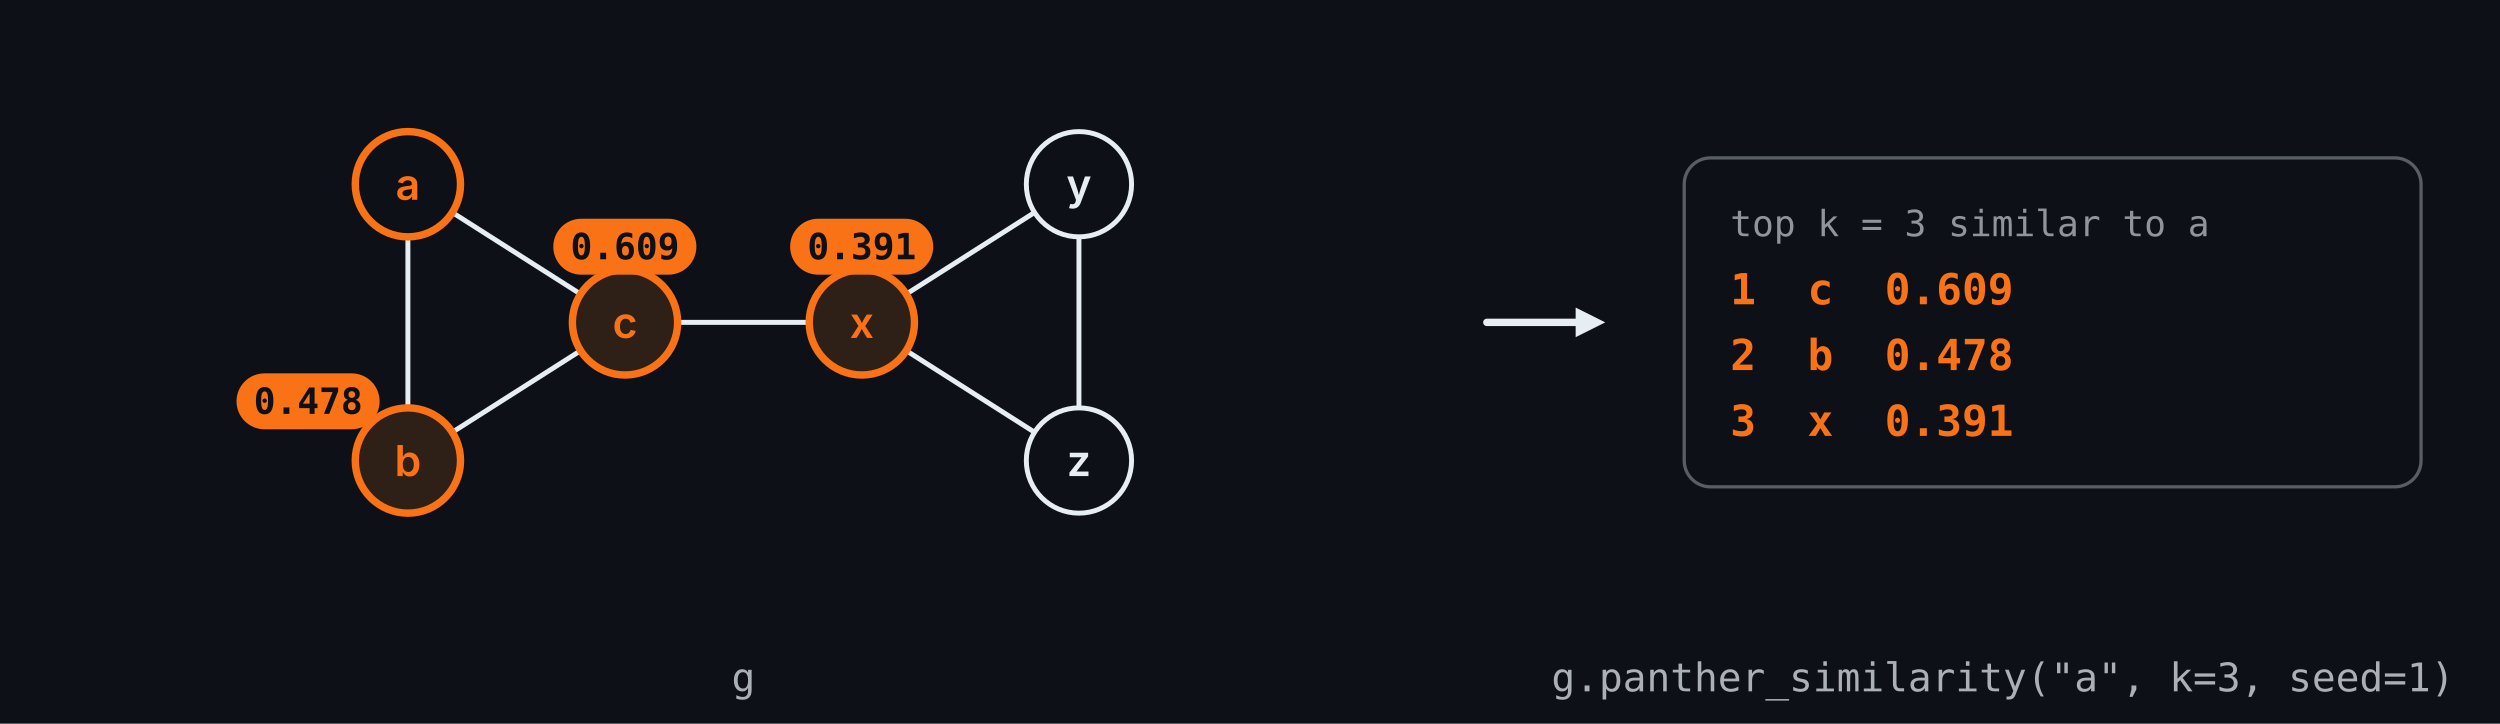
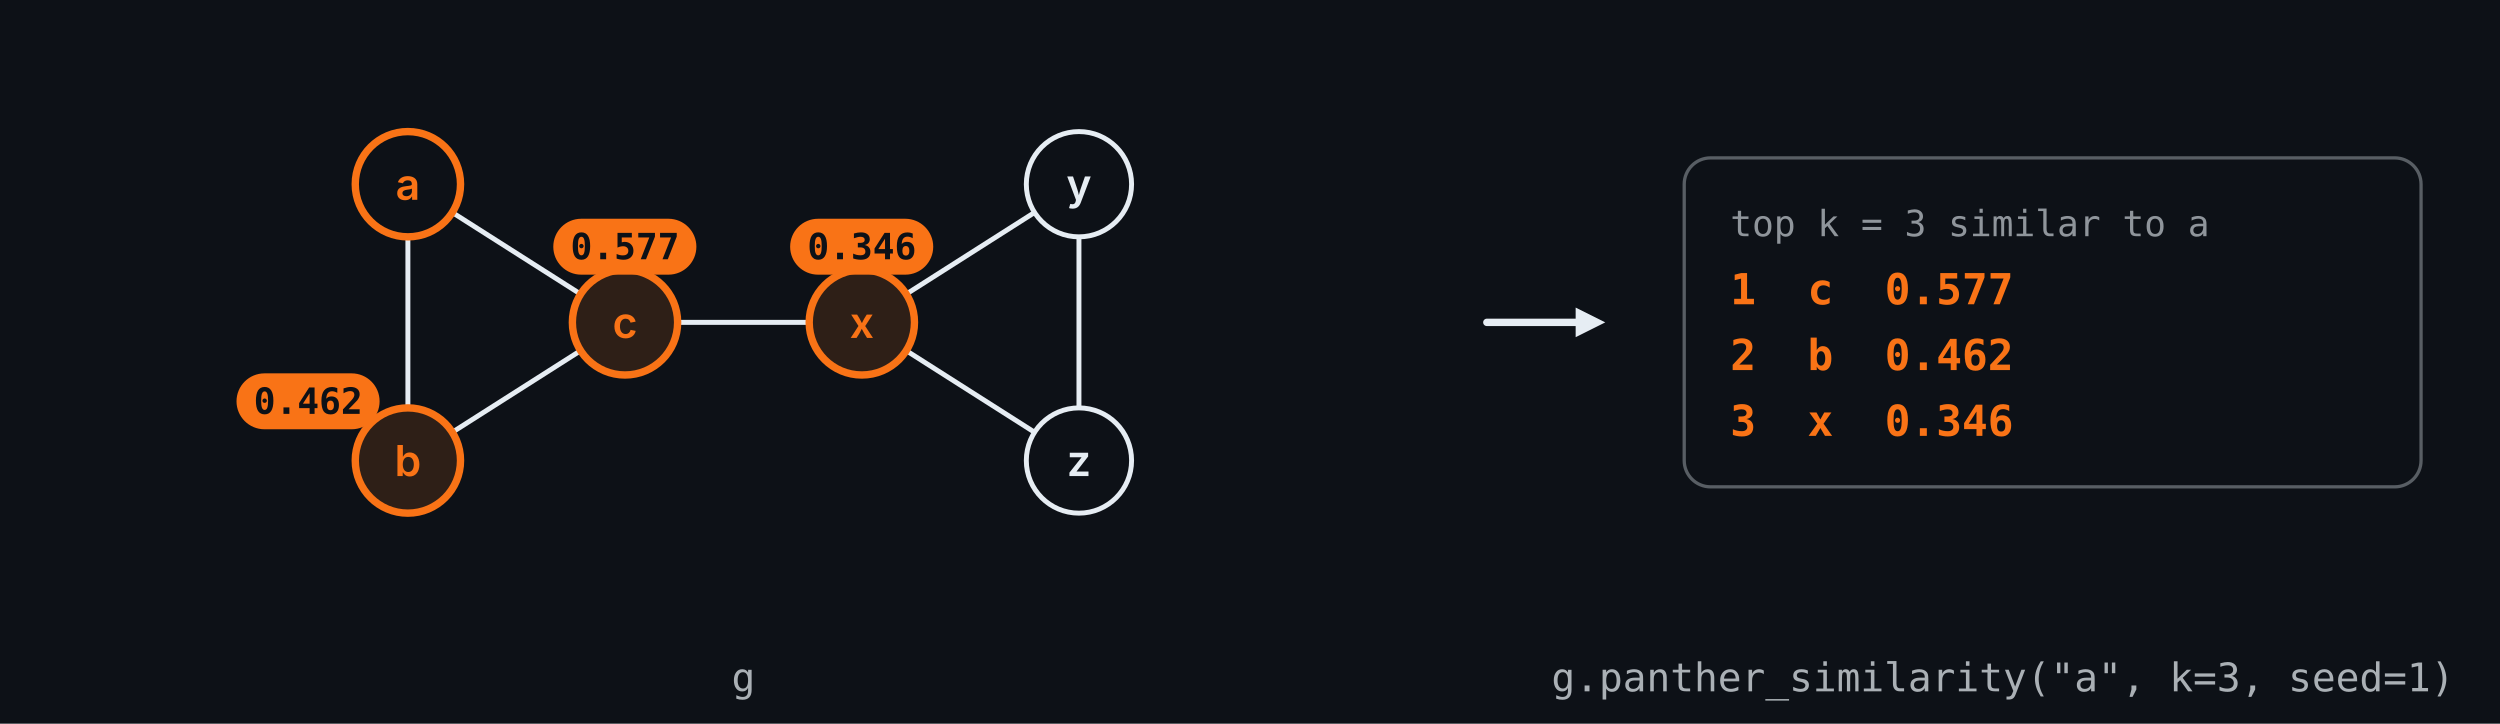
<svg xmlns="http://www.w3.org/2000/svg" viewBox="0 0 760 220" width="760" height="220" role="img" xml:space="preserve">
  <rect width="760" height="220" fill="#0d1117" />
  <rect x="512.0" y="48.0" width="224.0" height="100.0" rx="8" fill="#0d1117" stroke="#e6edf3" stroke-opacity="0.35" stroke-width="1" />
  <line x1="452.0" y1="98.0" x2="480.0" y2="98.0" stroke="#e6edf3" stroke-opacity="1.0" stroke-width="2.25" stroke-linecap="round" />
  <polygon points="488.0,98.0 479.0,102.5 479.0,93.5" fill="#e6edf3" fill-opacity="1.0" />
  <path d="M 124.00 72.00 L 124.00 124.00" fill="none" stroke="#e6edf3" stroke-opacity="1" stroke-width="1.5" stroke-linecap="round" />
  <path d="M 137.50 131.41 L 176.50 106.59" fill="none" stroke="#e6edf3" stroke-opacity="1" stroke-width="1.5" stroke-linecap="round" />
  <path d="M 176.50 89.41 L 137.50 64.59" fill="none" stroke="#e6edf3" stroke-opacity="1" stroke-width="1.5" stroke-linecap="round" />
  <path d="M 206.00 98.00 L 246.00 98.00" fill="none" stroke="#e6edf3" stroke-opacity="1" stroke-width="1.5" stroke-linecap="round" />
  <path d="M 275.50 89.41 L 314.50 64.59" fill="none" stroke="#e6edf3" stroke-opacity="1" stroke-width="1.5" stroke-linecap="round" />
  <path d="M 328.00 72.00 L 328.00 124.00" fill="none" stroke="#e6edf3" stroke-opacity="1" stroke-width="1.5" stroke-linecap="round" />
  <path d="M 314.50 131.41 L 275.50 106.59" fill="none" stroke="#e6edf3" stroke-opacity="1" stroke-width="1.5" stroke-linecap="round" />
  <circle cx="124.0" cy="56.0" r="16" fill="#0d1117" stroke="#f97316" stroke-opacity="1" stroke-width="2.25" />
  <text x="124.0" y="56.0" text-anchor="middle" dominant-baseline="central" font-family="ui-sans-serif, system-ui, -apple-system, 'Segoe UI', sans-serif" font-size="13" font-weight="600" fill="#f97316" fill-opacity="1">a</text>
  <circle cx="124.0" cy="140.0" r="16" fill="#2e1f17" stroke="#f97316" stroke-opacity="1" stroke-width="2.25" />
  <text x="124.0" y="140.0" text-anchor="middle" dominant-baseline="central" font-family="ui-sans-serif, system-ui, -apple-system, 'Segoe UI', sans-serif" font-size="13" font-weight="600" fill="#f97316" fill-opacity="1">b</text>
  <circle cx="190.0" cy="98.0" r="16" fill="#2e1f17" stroke="#f97316" stroke-opacity="1" stroke-width="2.25" />
  <text x="190.0" y="98.0" text-anchor="middle" dominant-baseline="central" font-family="ui-sans-serif, system-ui, -apple-system, 'Segoe UI', sans-serif" font-size="13" font-weight="600" fill="#f97316" fill-opacity="1">c</text>
  <circle cx="262.0" cy="98.0" r="16" fill="#2e1f17" stroke="#f97316" stroke-opacity="1" stroke-width="2.25" />
  <text x="262.0" y="98.0" text-anchor="middle" dominant-baseline="central" font-family="ui-sans-serif, system-ui, -apple-system, 'Segoe UI', sans-serif" font-size="13" font-weight="600" fill="#f97316" fill-opacity="1">x</text>
  <circle cx="328.0" cy="56.0" r="16" fill="#0d1117" stroke="#e6edf3" stroke-opacity="1" stroke-width="1.5" />
  <text x="328.0" y="56.0" text-anchor="middle" dominant-baseline="central" font-family="ui-sans-serif, system-ui, -apple-system, 'Segoe UI', sans-serif" font-size="13" font-weight="600" fill="#e6edf3" fill-opacity="1">y</text>
  <circle cx="328.0" cy="140.0" r="16" fill="#0d1117" stroke="#e6edf3" stroke-opacity="1" stroke-width="1.5" />
  <text x="328.0" y="140.0" text-anchor="middle" dominant-baseline="central" font-family="ui-sans-serif, system-ui, -apple-system, 'Segoe UI', sans-serif" font-size="13" font-weight="600" fill="#e6edf3" fill-opacity="1">z</text>
  <rect x="168.7" y="67.0" width="42.5" height="16.0" rx="8.0" fill="#f97316" stroke="#f97316" stroke-opacity="1" stroke-width="1" />
  <rect x="72.4" y="114.0" width="42.5" height="16.0" rx="8.0" fill="#f97316" stroke="#f97316" stroke-opacity="1" stroke-width="1" />
  <rect x="240.7" y="67.0" width="42.5" height="16.0" rx="8.0" fill="#f97316" stroke="#f97316" stroke-opacity="1" stroke-width="1" />
  <text x="226.0" y="206.0" text-anchor="middle" dominant-baseline="central" font-family="ui-monospace, SFMono-Regular, Menlo, Consolas, monospace" font-size="12" font-weight="400" fill="#e6edf3" fill-opacity="0.72">g</text>
  <text x="608.9" y="206.0" text-anchor="middle" dominant-baseline="central" font-family="ui-monospace, SFMono-Regular, Menlo, Consolas, monospace" font-size="12" font-weight="400" fill="#e6edf3" fill-opacity="0.72">g.panther_similarity("a", k=3, seed=1)</text>
-   <text x="190.0" y="75.0" text-anchor="middle" dominant-baseline="central" font-family="ui-monospace, SFMono-Regular, Menlo, Consolas, monospace" font-size="11" font-weight="600" fill="#0d1117" fill-opacity="1.0">0.609</text>
-   <text x="93.7" y="122.0" text-anchor="middle" dominant-baseline="central" font-family="ui-monospace, SFMono-Regular, Menlo, Consolas, monospace" font-size="11" font-weight="600" fill="#0d1117" fill-opacity="1.0">0.478</text>
-   <text x="262.0" y="75.0" text-anchor="middle" dominant-baseline="central" font-family="ui-monospace, SFMono-Regular, Menlo, Consolas, monospace" font-size="11" font-weight="600" fill="#0d1117" fill-opacity="1.0">0.391</text>
+   <text x="190.0" y="75.0" text-anchor="middle" dominant-baseline="central" font-family="ui-monospace, SFMono-Regular, Menlo, Consolas, monospace" font-size="11" font-weight="600" fill="#0d1117" fill-opacity="1.0">0.577</text>
+   <text x="93.7" y="122.0" text-anchor="middle" dominant-baseline="central" font-family="ui-monospace, SFMono-Regular, Menlo, Consolas, monospace" font-size="11" font-weight="600" fill="#0d1117" fill-opacity="1.0">0.462</text>
+   <text x="262.0" y="75.0" text-anchor="middle" dominant-baseline="central" font-family="ui-monospace, SFMono-Regular, Menlo, Consolas, monospace" font-size="11" font-weight="600" fill="#0d1117" fill-opacity="1.0">0.346</text>
  <text x="526.0" y="68.0" text-anchor="start" dominant-baseline="central" font-family="ui-monospace, SFMono-Regular, Menlo, Consolas, monospace" font-size="11" font-weight="400" fill="#e6edf3" fill-opacity="0.6">top k = 3 similar to a</text>
-   <text x="526.0" y="88.0" text-anchor="start" dominant-baseline="central" font-family="ui-monospace, SFMono-Regular, Menlo, Consolas, monospace" font-size="13" font-weight="600" fill="#f97316" fill-opacity="1.0">1  c  0.609</text>
-   <text x="526.0" y="108.0" text-anchor="start" dominant-baseline="central" font-family="ui-monospace, SFMono-Regular, Menlo, Consolas, monospace" font-size="13" font-weight="600" fill="#f97316" fill-opacity="1.0">2  b  0.478</text>
-   <text x="526.0" y="128.0" text-anchor="start" dominant-baseline="central" font-family="ui-monospace, SFMono-Regular, Menlo, Consolas, monospace" font-size="13" font-weight="600" fill="#f97316" fill-opacity="1.0">3  x  0.391</text>
+   <text x="526.0" y="88.0" text-anchor="start" dominant-baseline="central" font-family="ui-monospace, SFMono-Regular, Menlo, Consolas, monospace" font-size="13" font-weight="600" fill="#f97316" fill-opacity="1.0">1  c  0.577</text>
+   <text x="526.0" y="108.0" text-anchor="start" dominant-baseline="central" font-family="ui-monospace, SFMono-Regular, Menlo, Consolas, monospace" font-size="13" font-weight="600" fill="#f97316" fill-opacity="1.0">2  b  0.462</text>
+   <text x="526.0" y="128.0" text-anchor="start" dominant-baseline="central" font-family="ui-monospace, SFMono-Regular, Menlo, Consolas, monospace" font-size="13" font-weight="600" fill="#f97316" fill-opacity="1.0">3  x  0.346</text>
</svg>
